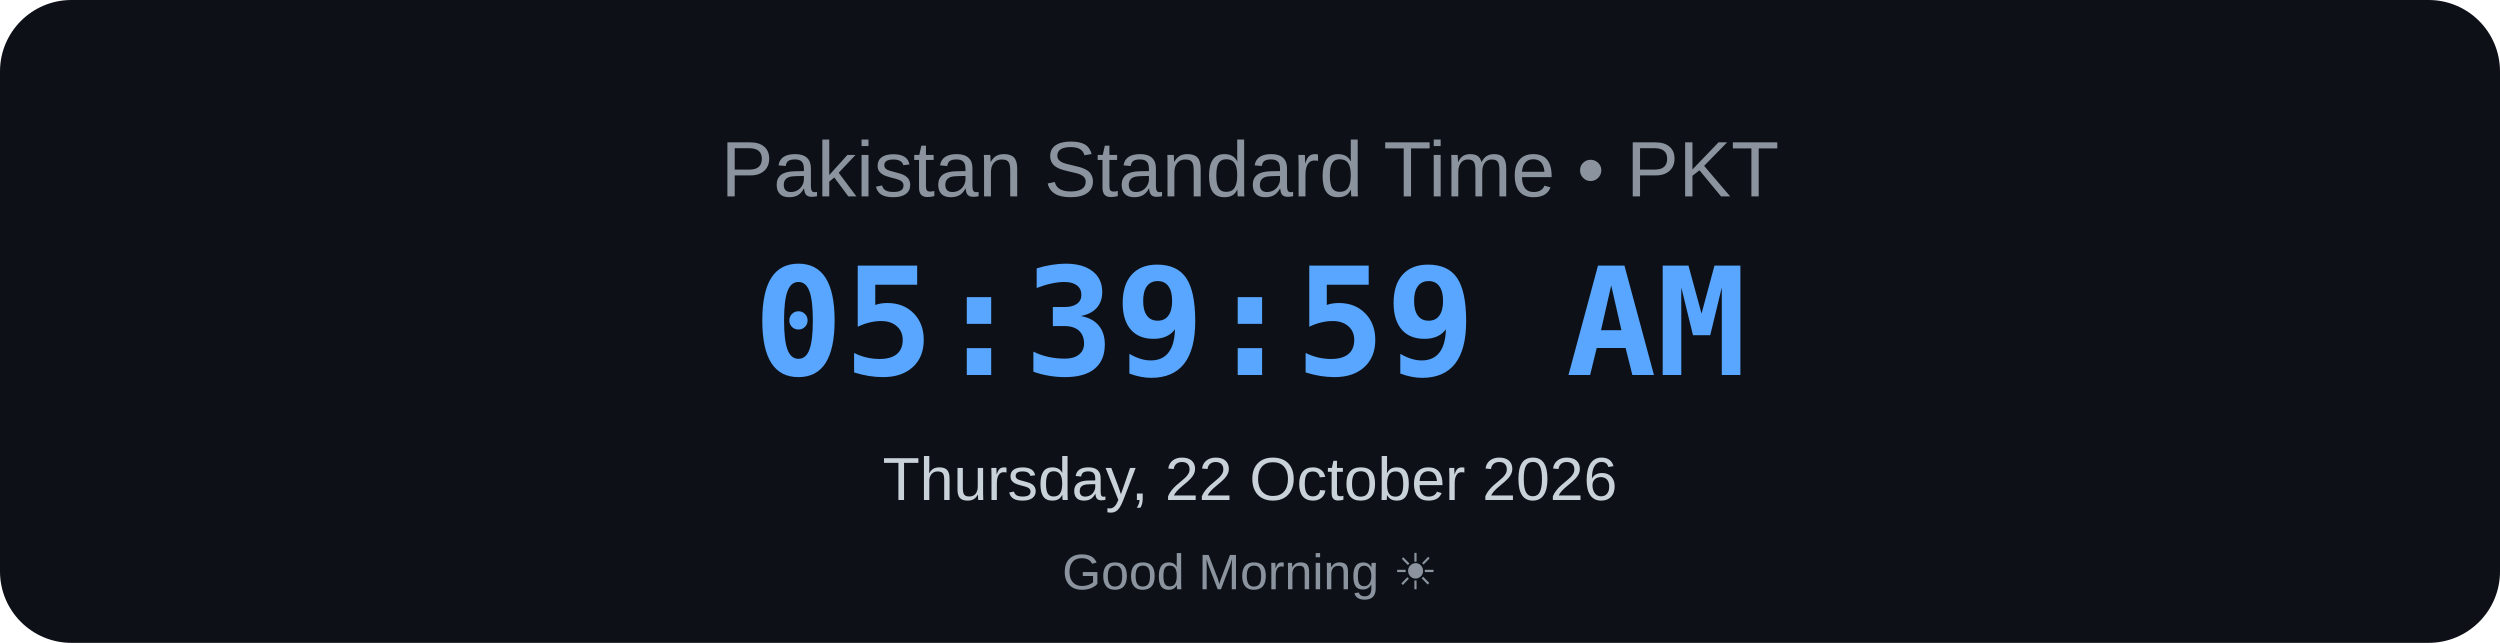
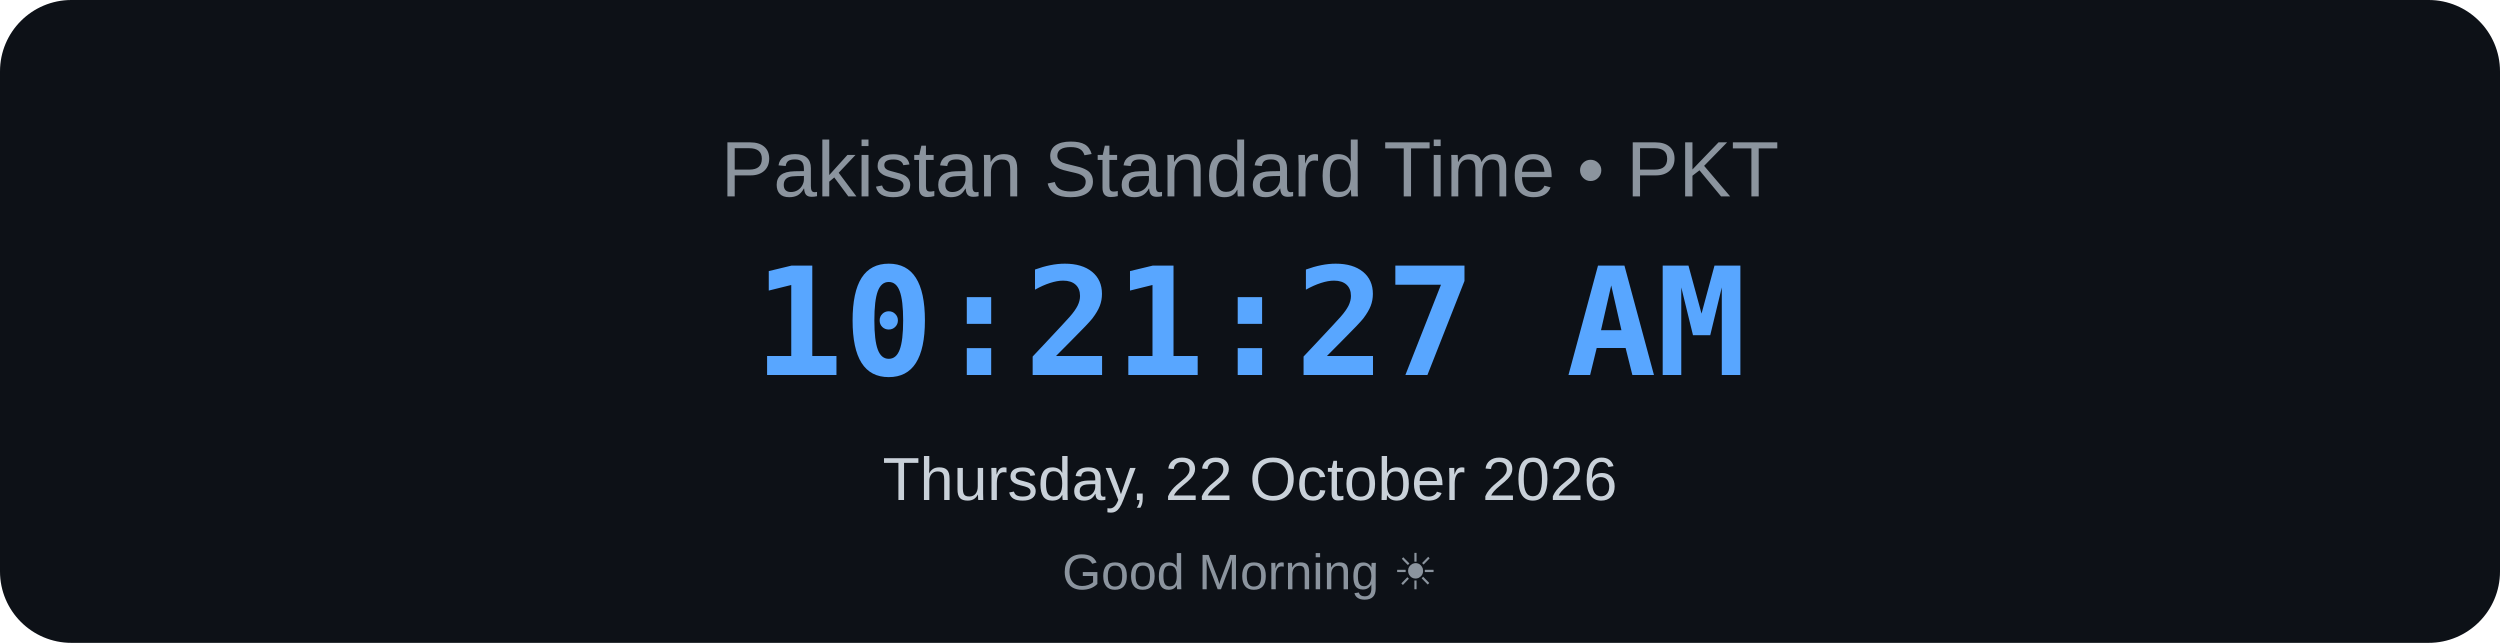
<svg xmlns="http://www.w3.org/2000/svg" width="700" height="180" viewBox="0 0 700 180">
  <rect width="700" height="180" rx="20" fill="#0d1117" />
  <text x="350" y="55" text-anchor="middle" font-family="Arial, sans-serif" font-size="22" fill="#8b949e">
    Pakistan Standard Time • PKT
</text>
  <text x="350" y="105" text-anchor="middle" font-family="monospace" font-size="42" font-weight="bold" fill="#58a6ff">
-     05:39:59 AM
+     10:21:27 AM
</text>
  <text x="350" y="140" text-anchor="middle" font-family="Arial, sans-serif" font-size="17" fill="#c9d1d9">
    Thursday, 22 October 2026
</text>
  <text x="350" y="165" text-anchor="middle" font-family="Arial, sans-serif" font-size="14" fill="#8b949e">
    Good Morning ☀
</text>
</svg>
